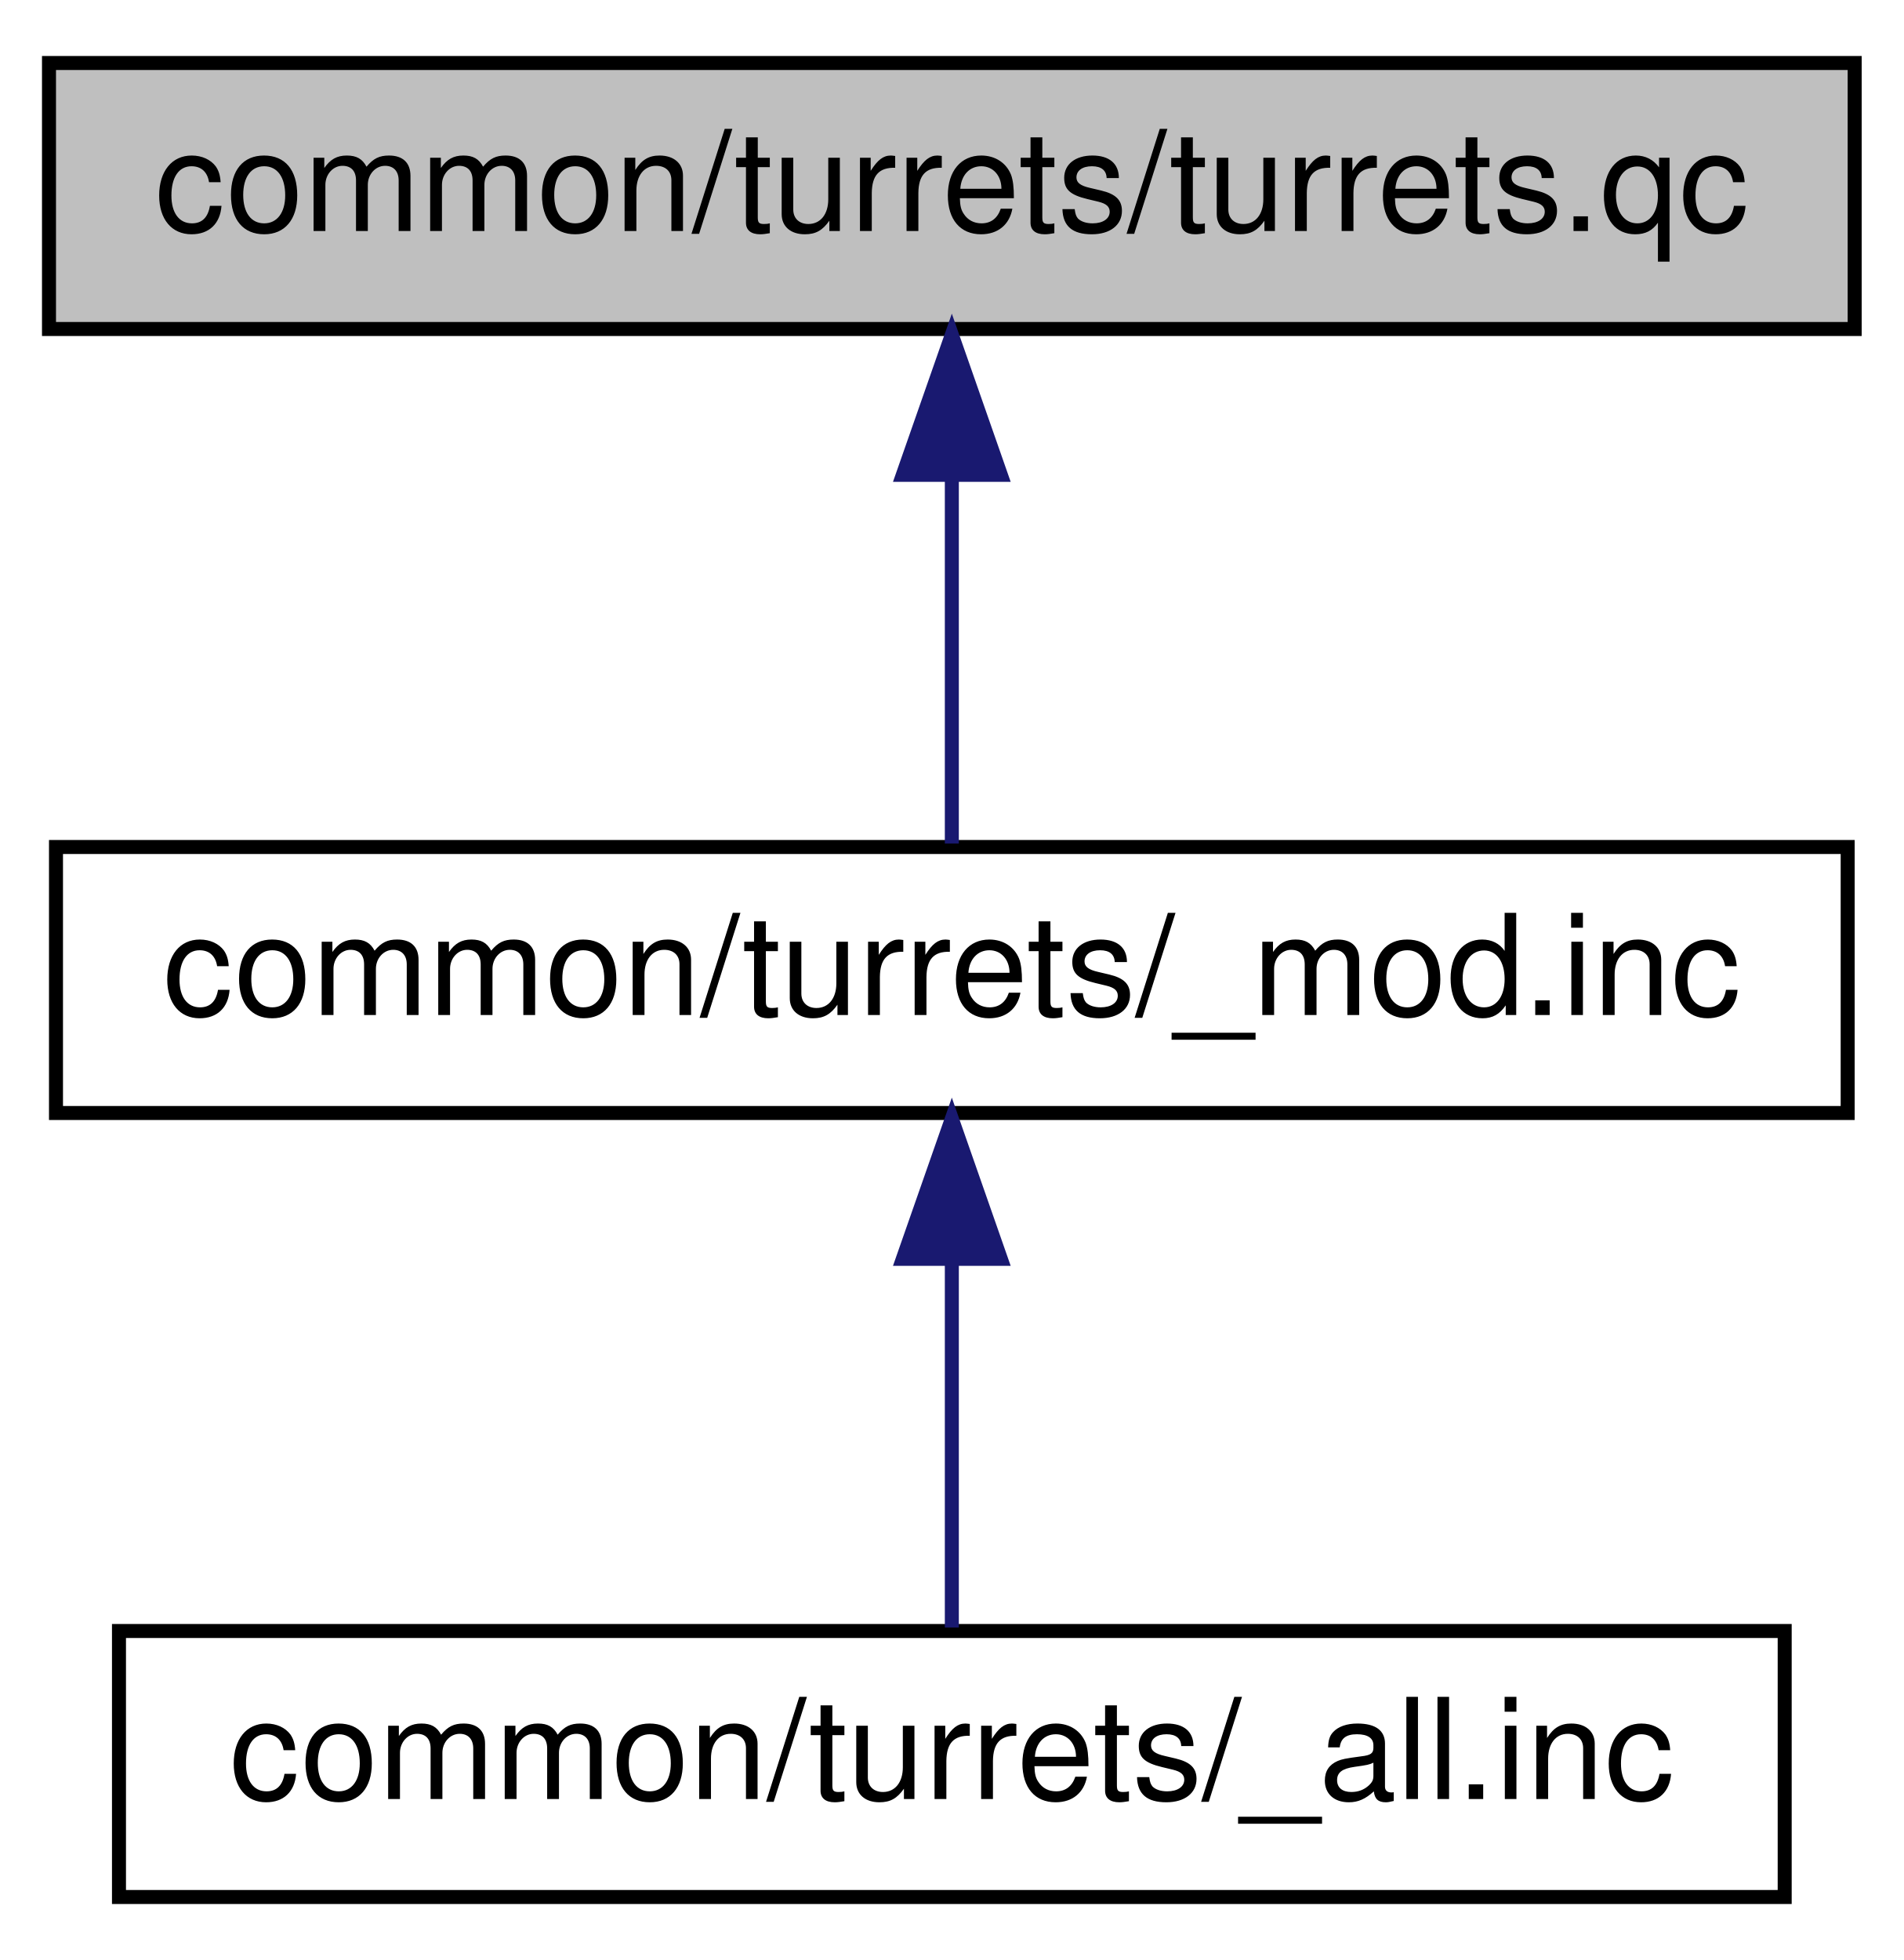
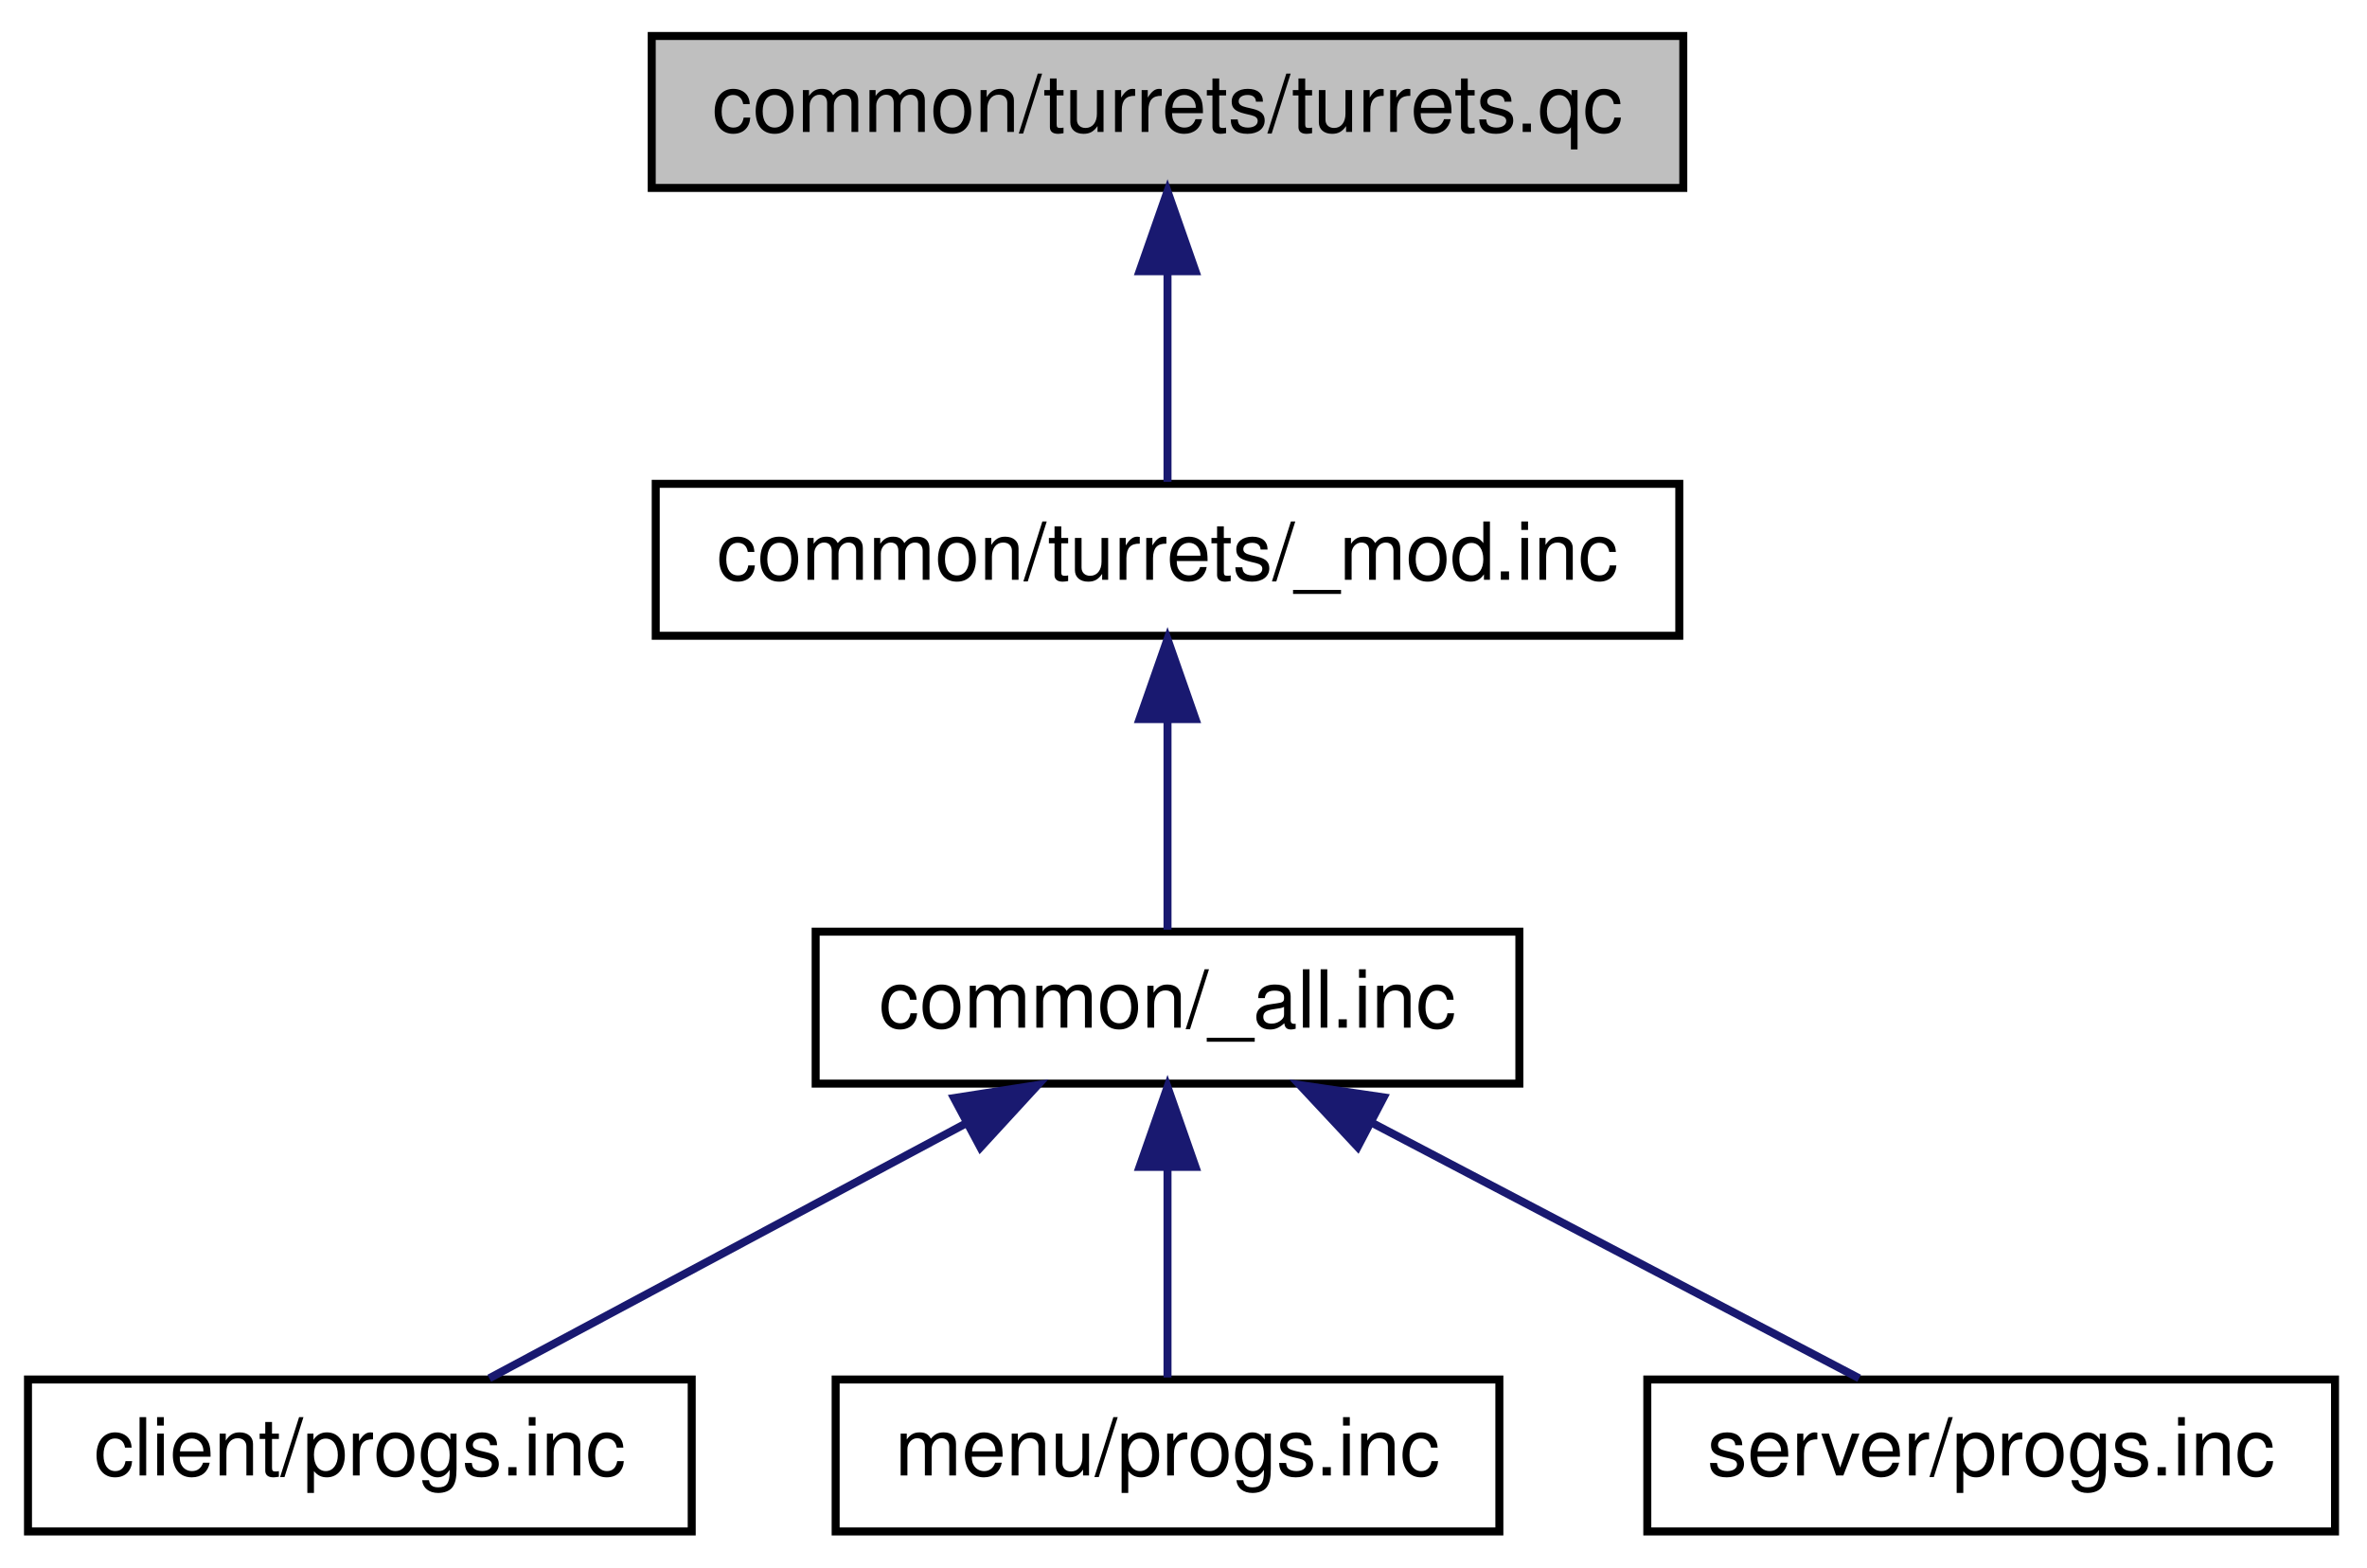
- <svg xmlns="http://www.w3.org/2000/svg" xmlns:xlink="http://www.w3.org/1999/xlink" width="136pt" height="140pt" viewBox="0.00 0.00 136.00 140.00">
-   <g id="graph0" class="graph" transform="scale(1 1) rotate(0) translate(4 136)">
+ <svg xmlns="http://www.w3.org/2000/svg" xmlns:xlink="http://www.w3.org/1999/xlink" width="296pt" height="196pt" viewBox="0.00 0.00 296.00 196.00">
+   <g id="graph0" class="graph" transform="scale(1 1) rotate(0) translate(4 192)">
    <g id="node1" class="node">
-       <polygon fill="#bfbfbf" stroke="black" points="-0.5,-112.5 -0.5,-131.5 128.5,-131.5 128.5,-112.5 -0.5,-112.5" />
-       <text text-anchor="middle" x="64" y="-119.5" font-family="Helvetica,sans-Serif" font-size="10.00">common/turrets/turrets.qc</text>
+       <polygon fill="#bfbfbf" stroke="black" points="77.5,-168.5 77.5,-187.5 206.5,-187.5 206.5,-168.5 77.5,-168.5" />
+       <text text-anchor="middle" x="142" y="-175.5" font-family="Helvetica,sans-Serif" font-size="10.00">common/turrets/turrets.qc</text>
    </g>
    <g id="node2" class="node">
      <g id="a_node2">
        <a xlink:href="../../da/dd7/common_2turrets_2__mod_8inc.html" target="_top" xlink:title="common/turrets/_mod.inc">
-           <polygon fill="none" stroke="black" points="0,-56.5 0,-75.5 128,-75.5 128,-56.5 0,-56.5" />
-           <text text-anchor="middle" x="64" y="-63.5" font-family="Helvetica,sans-Serif" font-size="10.00">common/turrets/_mod.inc</text>
+           <polygon fill="none" stroke="black" points="78,-112.5 78,-131.5 206,-131.5 206,-112.5 78,-112.5" />
+           <text text-anchor="middle" x="142" y="-119.5" font-family="Helvetica,sans-Serif" font-size="10.00">common/turrets/_mod.inc</text>
        </a>
      </g>
    </g>
    <g id="edge1" class="edge">
-       <path fill="none" stroke="midnightblue" d="M64,-101.805C64,-92.91 64,-82.78 64,-75.751" />
-       <polygon fill="midnightblue" stroke="midnightblue" points="60.5,-102.083 64,-112.083 67.5,-102.083 60.5,-102.083" />
+       <path fill="none" stroke="midnightblue" d="M142,-157.805C142,-148.91 142,-138.78 142,-131.751" />
+       <polygon fill="midnightblue" stroke="midnightblue" points="138.5,-158.083 142,-168.083 145.5,-158.083 138.5,-158.083" />
    </g>
    <g id="node3" class="node">
      <g id="a_node3">
-         <a xlink:href="../../d8/dcc/common_2turrets_2__all_8inc.html" target="_top" xlink:title="common/turrets/_all.inc">
-           <polygon fill="none" stroke="black" points="4.5,-0.5 4.5,-19.5 123.5,-19.5 123.5,-0.5 4.5,-0.5" />
-           <text text-anchor="middle" x="64" y="-7.5" font-family="Helvetica,sans-Serif" font-size="10.00">common/turrets/_all.inc</text>
+         <a xlink:href="../../d9/d76/common_2__all_8inc.html" target="_top" xlink:title="common/_all.inc">
+           <polygon fill="none" stroke="black" points="98,-56.5 98,-75.5 186,-75.5 186,-56.5 98,-56.5" />
+           <text text-anchor="middle" x="142" y="-63.5" font-family="Helvetica,sans-Serif" font-size="10.00">common/_all.inc</text>
        </a>
      </g>
    </g>
    <g id="edge2" class="edge">
-       <path fill="none" stroke="midnightblue" d="M64,-45.804C64,-36.91 64,-26.78 64,-19.751" />
-       <polygon fill="midnightblue" stroke="midnightblue" points="60.5,-46.083 64,-56.083 67.5,-46.083 60.5,-46.083" />
+       <path fill="none" stroke="midnightblue" d="M142,-101.805C142,-92.91 142,-82.78 142,-75.751" />
+       <polygon fill="midnightblue" stroke="midnightblue" points="138.5,-102.083 142,-112.083 145.5,-102.083 138.5,-102.083" />
+     </g>
+     <g id="node4" class="node">
+       <g id="a_node4">
+         <a xlink:href="../../d3/dfc/client_2progs_8inc.html" target="_top" xlink:title="client/progs.inc">
+           <polygon fill="none" stroke="black" points="-0.5,-0.5 -0.5,-19.5 82.5,-19.5 82.5,-0.5 -0.5,-0.5" />
+           <text text-anchor="middle" x="41" y="-7.5" font-family="Helvetica,sans-Serif" font-size="10.00">client/progs.inc</text>
+         </a>
+       </g>
+     </g>
+     <g id="edge3" class="edge">
+       <path fill="none" stroke="midnightblue" d="M116.917,-51.59C98.243,-41.605 73.296,-28.267 57.187,-19.654" />
+       <polygon fill="midnightblue" stroke="midnightblue" points="115.304,-54.696 125.773,-56.324 118.604,-48.522 115.304,-54.696" />
+     </g>
+     <g id="node5" class="node">
+       <g id="a_node5">
+         <a xlink:href="../../d3/d70/menu_2progs_8inc.html" target="_top" xlink:title="menu/progs.inc">
+           <polygon fill="none" stroke="black" points="100.5,-0.5 100.5,-19.5 183.5,-19.5 183.5,-0.5 100.5,-0.5" />
+           <text text-anchor="middle" x="142" y="-7.5" font-family="Helvetica,sans-Serif" font-size="10.00">menu/progs.inc</text>
+         </a>
+       </g>
+     </g>
+     <g id="edge4" class="edge">
+       <path fill="none" stroke="midnightblue" d="M142,-45.804C142,-36.91 142,-26.78 142,-19.751" />
+       <polygon fill="midnightblue" stroke="midnightblue" points="138.5,-46.083 142,-56.083 145.5,-46.083 138.5,-46.083" />
+     </g>
+     <g id="node6" class="node">
+       <g id="a_node6">
+         <a xlink:href="../../dd/d96/server_2progs_8inc.html" target="_top" xlink:title="server/progs.inc">
+           <polygon fill="none" stroke="black" points="202,-0.5 202,-19.5 288,-19.5 288,-0.5 202,-0.5" />
+           <text text-anchor="middle" x="245" y="-7.5" font-family="Helvetica,sans-Serif" font-size="10.00">server/progs.inc</text>
+         </a>
+       </g>
+     </g>
+     <g id="edge5" class="edge">
+       <path fill="none" stroke="midnightblue" d="M167.579,-51.59C186.623,-41.605 212.064,-28.267 228.492,-19.654" />
+       <polygon fill="midnightblue" stroke="midnightblue" points="165.78,-48.581 158.549,-56.324 169.031,-54.781 165.78,-48.581" />
    </g>
  </g>
</svg>
